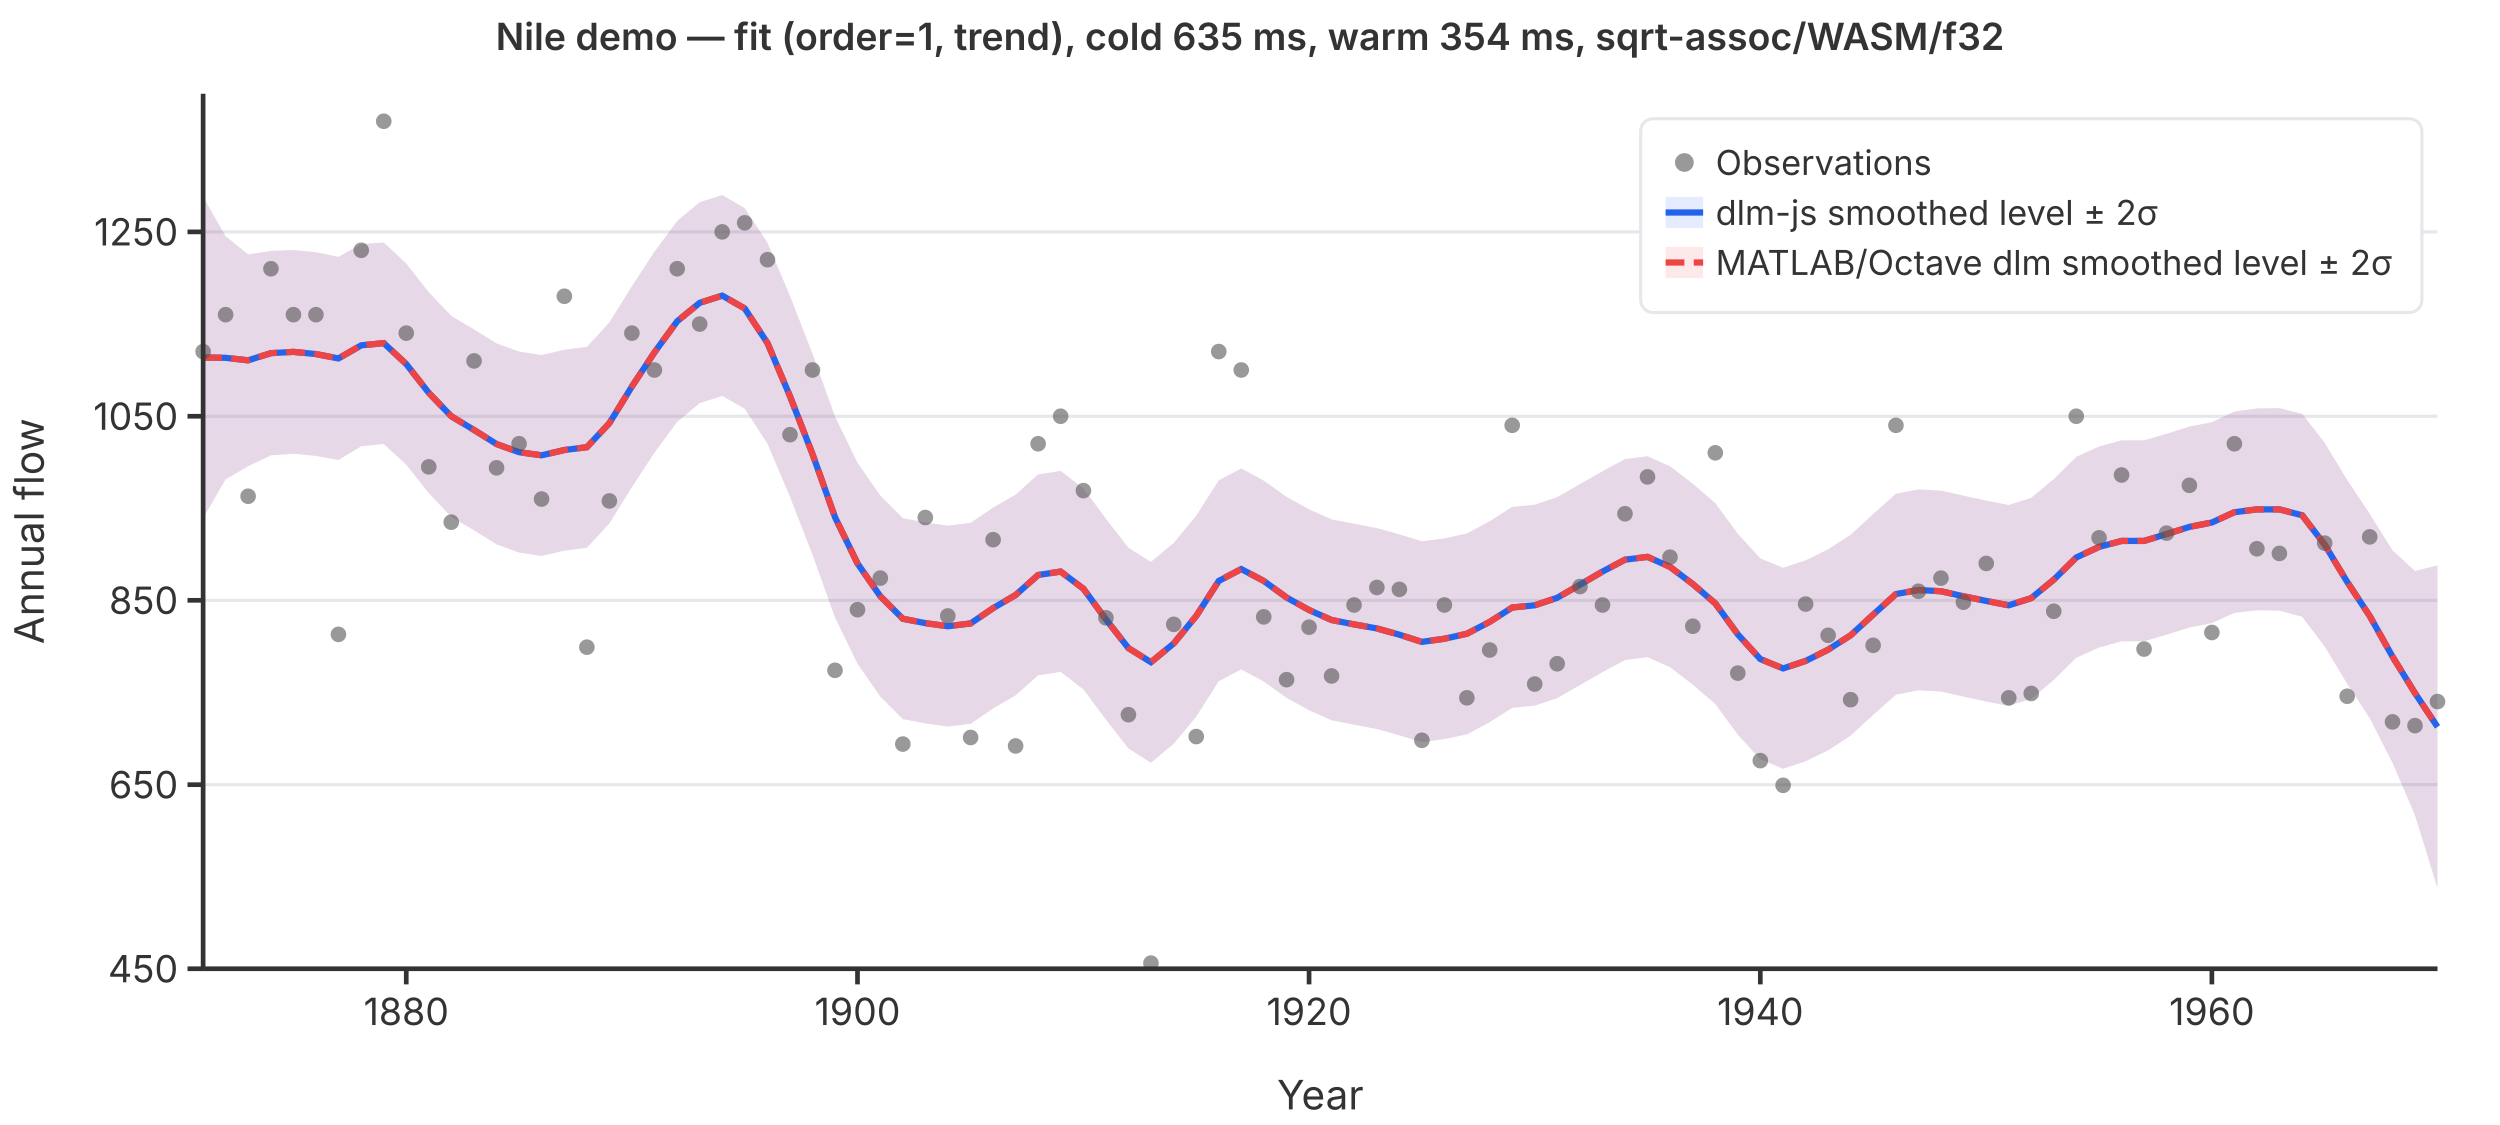
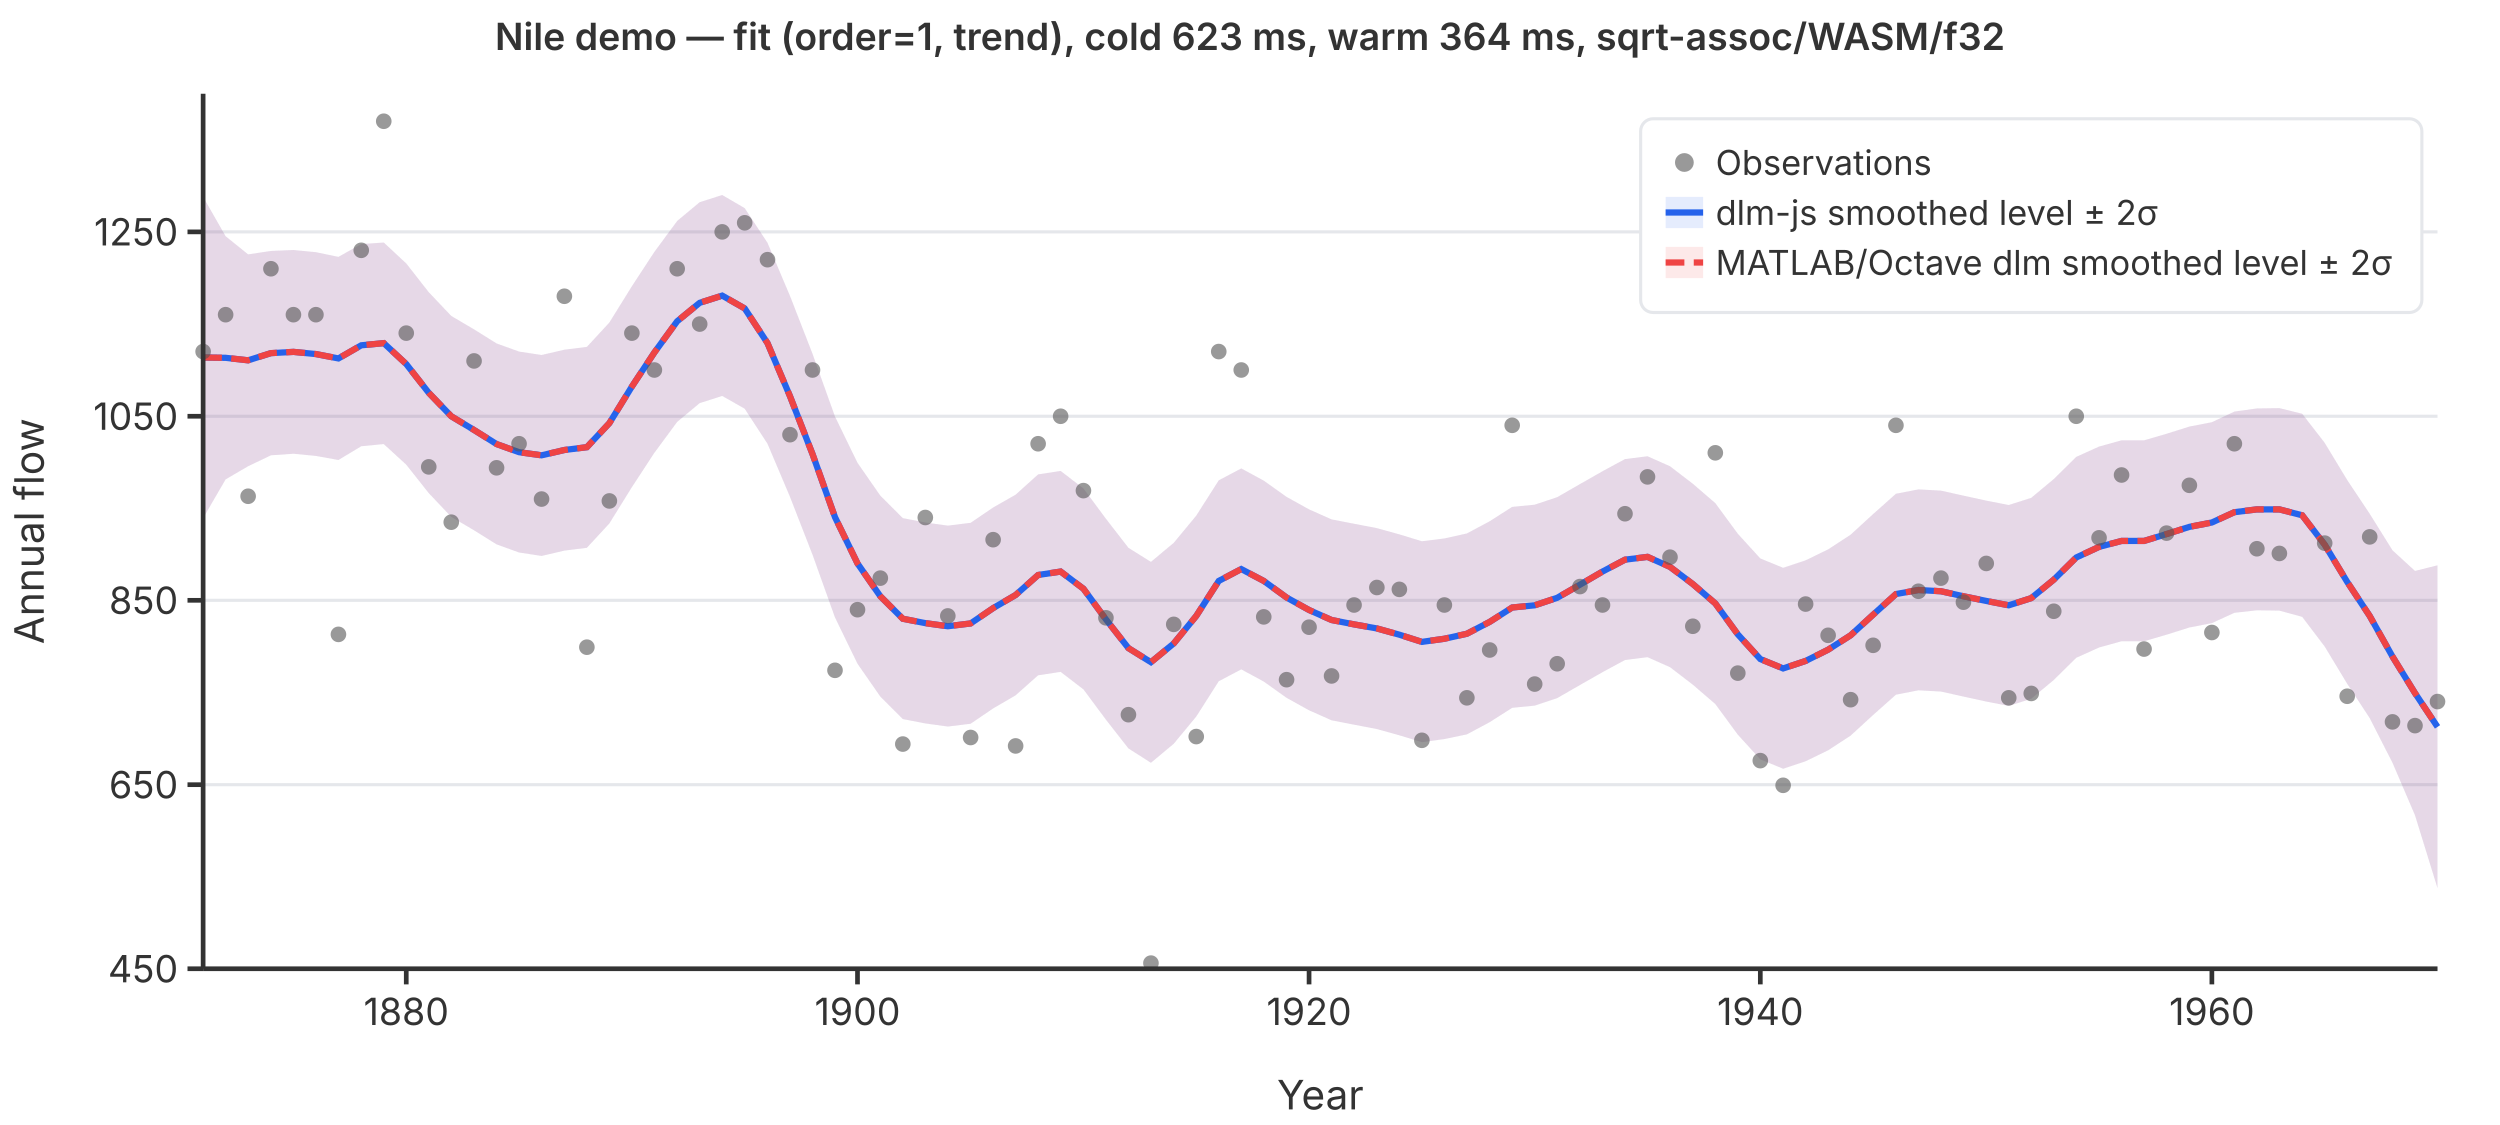
<svg xmlns="http://www.w3.org/2000/svg" viewBox="0 0 800 360" font-family="system-ui,-apple-system,sans-serif" font-size="12">
  <rect width="800" height="360" fill="white" />
  <line x1="65" y1="310.0" x2="780" y2="310.0" stroke="#e5e7eb" stroke-width="1" />
  <line x1="65" y1="251.1" x2="780" y2="251.1" stroke="#e5e7eb" stroke-width="1" />
  <line x1="65" y1="192.1" x2="780" y2="192.1" stroke="#e5e7eb" stroke-width="1" />
  <line x1="65" y1="133.2" x2="780" y2="133.2" stroke="#e5e7eb" stroke-width="1" />
  <line x1="65" y1="74.2" x2="780" y2="74.2" stroke="#e5e7eb" stroke-width="1" />
  <path d="M65.0,63.0L72.2,75.6L79.4,81.4L86.7,80.3L93.9,80.0L101.1,80.7L108.3,82.2L115.6,78.1L122.8,77.6L130.0,84.3L137.2,93.5L144.4,101.1L151.7,105.4L158.9,109.9L166.1,112.5L173.3,113.6L180.6,111.9L187.8,111.0L195.0,103.2L202.2,91.6L209.4,80.6L216.7,70.7L223.9,64.7L231.1,62.4L238.3,66.6L245.6,77.7L252.8,94.7L260.0,113.2L267.2,133.3L274.4,148.1L281.7,158.6L288.9,165.8L296.1,167.2L303.3,168.2L310.6,167.3L317.8,162.4L325.0,158.3L332.2,151.8L339.4,150.7L346.7,156.3L353.9,166.0L361.1,175.3L368.3,179.8L375.6,173.7L382.8,165.0L390.0,153.7L397.2,149.9L404.4,153.8L411.7,159.0L418.9,163.0L426.1,166.2L433.3,167.6L440.6,169.0L447.8,171.0L455.0,173.2L462.2,172.3L469.4,170.7L476.7,166.8L483.9,162.2L491.1,161.5L498.3,159.1L505.6,154.9L512.8,150.8L520.0,146.9L527.2,146.0L534.4,149.2L541.7,154.8L548.9,161.0L556.1,170.8L563.3,178.7L570.6,181.7L577.8,179.3L585.0,175.8L592.2,171.1L599.4,164.5L606.7,158.0L613.9,156.6L621.1,157.0L628.3,158.6L635.6,160.2L642.8,161.6L650.0,159.3L657.2,153.3L664.4,146.2L671.7,142.9L678.9,140.9L686.1,140.9L693.3,138.8L700.6,136.5L707.8,135.1L715.0,131.7L722.2,130.7L729.4,130.6L736.7,132.4L743.9,141.7L751.1,153.6L758.3,164.4L765.6,176.1L772.8,182.7L780.0,180.9L780.0,284.2L772.8,260.9L765.6,244.1L758.3,229.8L751.1,218.8L743.9,206.9L736.7,197.4L729.4,195.4L722.2,195.3L715.0,196.1L707.8,199.4L700.6,200.8L693.3,203.1L686.1,205.2L678.9,205.2L671.7,207.2L664.4,210.5L657.2,217.6L650.0,223.6L642.8,225.9L635.6,224.5L628.3,222.9L621.1,221.3L613.9,220.9L606.7,222.3L599.4,228.8L592.2,235.4L585.0,240.1L577.8,243.6L570.6,246.0L563.3,243.0L556.1,235.1L548.9,225.3L541.7,219.1L534.4,213.5L527.2,210.3L520.0,211.2L512.8,215.1L505.6,219.2L498.3,223.4L491.1,225.8L483.9,226.5L476.7,231.1L469.4,235.0L462.2,236.5L455.0,237.5L447.8,235.3L440.6,233.3L433.3,231.9L426.1,230.5L418.9,227.3L411.7,223.3L404.4,218.1L397.2,214.2L390.0,218.0L382.8,229.3L375.6,238.0L368.3,244.1L361.1,239.5L353.9,230.3L346.7,220.6L339.4,215.0L332.2,216.1L325.0,222.5L317.8,226.7L310.6,231.6L303.3,232.5L296.1,231.5L288.9,230.1L281.7,222.9L274.4,212.4L267.2,197.6L260.0,177.5L252.8,159.0L245.6,142.0L238.3,130.8L231.1,126.7L223.9,129.0L216.7,135.0L209.4,144.9L202.2,155.9L195.0,167.5L187.8,175.3L180.6,176.2L173.3,177.9L166.1,176.8L158.9,174.2L151.7,169.7L144.4,165.4L137.2,157.8L130.0,148.7L122.8,142.1L115.6,142.8L108.3,147.2L101.1,145.9L93.9,145.2L86.7,145.7L79.4,149.2L72.2,153.4L65.0,165.8Z" fill="rgba(37,99,235,0.12)" stroke="none" />
  <path d="M65.0,63.0L72.2,75.6L79.4,81.4L86.7,80.3L93.9,80.0L101.1,80.7L108.3,82.2L115.6,78.1L122.8,77.6L130.0,84.3L137.2,93.5L144.4,101.1L151.7,105.4L158.9,109.9L166.1,112.5L173.3,113.6L180.6,111.9L187.8,111.0L195.0,103.2L202.2,91.6L209.4,80.6L216.7,70.7L223.9,64.7L231.1,62.4L238.3,66.6L245.6,77.7L252.8,94.7L260.0,113.2L267.2,133.3L274.4,148.1L281.7,158.6L288.9,165.8L296.1,167.2L303.3,168.2L310.6,167.3L317.8,162.4L325.0,158.3L332.2,151.8L339.4,150.7L346.7,156.3L353.9,166.0L361.1,175.3L368.3,179.8L375.6,173.7L382.8,165.0L390.0,153.7L397.2,149.9L404.4,153.8L411.7,159.0L418.9,163.0L426.1,166.2L433.3,167.6L440.6,169.0L447.8,171.0L455.0,173.2L462.2,172.3L469.4,170.7L476.7,166.8L483.9,162.2L491.1,161.5L498.3,159.1L505.6,154.9L512.8,150.8L520.0,146.9L527.2,146.0L534.4,149.2L541.7,154.8L548.9,161.0L556.1,170.8L563.3,178.7L570.6,181.7L577.8,179.3L585.0,175.8L592.2,171.1L599.4,164.5L606.7,158.0L613.9,156.6L621.1,157.0L628.3,158.6L635.6,160.2L642.8,161.6L650.0,159.3L657.2,153.3L664.4,146.2L671.7,142.9L678.9,140.9L686.1,140.9L693.3,138.8L700.6,136.5L707.8,135.1L715.0,131.7L722.2,130.7L729.4,130.6L736.7,132.4L743.9,141.7L751.1,153.6L758.3,164.4L765.6,176.1L772.8,182.7L780.0,180.9L780.0,284.2L772.8,260.9L765.6,244.1L758.3,229.8L751.1,218.8L743.9,206.9L736.7,197.4L729.4,195.4L722.2,195.3L715.0,196.1L707.8,199.4L700.6,200.8L693.3,203.1L686.1,205.2L678.9,205.2L671.7,207.2L664.4,210.5L657.2,217.6L650.0,223.6L642.8,225.9L635.6,224.5L628.3,222.9L621.1,221.3L613.9,220.9L606.7,222.3L599.4,228.8L592.2,235.4L585.0,240.1L577.8,243.6L570.6,246.0L563.3,243.0L556.1,235.1L548.9,225.3L541.7,219.1L534.4,213.5L527.2,210.3L520.0,211.2L512.8,215.1L505.6,219.2L498.3,223.4L491.1,225.8L483.9,226.5L476.7,231.1L469.4,235.0L462.2,236.5L455.0,237.5L447.8,235.3L440.6,233.3L433.3,231.9L426.1,230.5L418.9,227.3L411.7,223.3L404.4,218.1L397.2,214.2L390.0,218.0L382.8,229.3L375.6,238.0L368.3,244.1L361.1,239.5L353.9,230.3L346.7,220.6L339.4,215.0L332.2,216.1L325.0,222.5L317.8,226.7L310.6,231.6L303.3,232.5L296.1,231.5L288.9,230.1L281.7,222.9L274.4,212.4L267.2,197.6L260.0,177.5L252.8,159.0L245.6,142.0L238.3,130.8L231.1,126.7L223.9,129.0L216.7,135.0L209.4,144.9L202.2,155.9L195.0,167.5L187.8,175.3L180.6,176.2L173.3,177.9L166.1,176.8L158.9,174.2L151.7,169.7L144.4,165.4L137.2,157.8L130.0,148.7L122.8,142.1L115.6,142.8L108.3,147.2L101.1,145.9L93.9,145.2L86.7,145.7L79.4,149.2L72.2,153.4L65.0,165.8Z" fill="rgba(239,68,68,0.12)" stroke="none" />
  <polyline points="65.0,114.4 72.2,114.5 79.4,115.3 86.7,113.0 93.9,112.6 101.1,113.3 108.3,114.7 115.6,110.5 122.8,109.8 130.0,116.5 137.2,125.7 144.4,133.2 151.7,137.6 158.9,142.1 166.1,144.7 173.3,145.7 180.6,144.0 187.8,143.1 195.0,135.4 202.2,123.7 209.4,112.8 216.7,102.8 223.9,96.9 231.1,94.6 238.3,98.7 245.6,109.8 252.8,126.8 260.0,145.3 267.2,165.5 274.4,180.3 281.7,190.8 288.9,198.0 296.1,199.4 303.3,200.4 310.6,199.5 317.8,194.6 325.0,190.4 332.2,184.0 339.4,182.9 346.7,188.4 353.9,198.2 361.1,207.4 368.3,211.9 375.6,205.9 382.8,197.1 390.0,185.9 397.2,182.1 404.4,185.9 411.7,191.2 418.9,195.2 426.1,198.4 433.3,199.8 440.6,201.1 447.8,203.1 455.0,205.4 462.2,204.4 469.4,202.8 476.7,199.0 483.9,194.4 491.1,193.7 498.3,191.3 505.6,187.1 512.8,182.9 520.0,179.1 527.2,178.2 534.4,181.4 541.7,186.9 548.9,193.1 556.1,203.0 563.3,210.9 570.6,213.9 577.8,211.5 585.0,207.9 592.2,203.3 599.4,196.7 606.7,190.1 613.9,188.8 621.1,189.2 628.3,190.8 635.6,192.3 642.8,193.7 650.0,191.4 657.2,185.5 664.4,178.4 671.7,175.0 678.9,173.1 686.1,173.1 693.3,170.9 700.6,168.6 707.8,167.2 715.0,163.9 722.2,163.0 729.4,163.0 736.7,164.9 743.9,174.3 751.1,186.2 758.3,197.1 765.6,210.1 772.8,221.8 780.0,232.6" fill="none" stroke="#2563eb" stroke-width="2" />
  <polyline points="65.0,114.4 72.2,114.5 79.4,115.3 86.7,113.0 93.9,112.6 101.1,113.3 108.3,114.7 115.6,110.5 122.8,109.8 130.0,116.5 137.2,125.7 144.4,133.2 151.7,137.6 158.9,142.1 166.1,144.7 173.3,145.7 180.6,144.0 187.8,143.1 195.0,135.4 202.2,123.7 209.4,112.8 216.7,102.8 223.9,96.9 231.1,94.6 238.3,98.7 245.6,109.8 252.8,126.8 260.0,145.3 267.2,165.5 274.4,180.3 281.7,190.8 288.9,198.0 296.1,199.4 303.3,200.4 310.6,199.5 317.8,194.6 325.0,190.4 332.2,184.0 339.4,182.9 346.7,188.4 353.9,198.2 361.1,207.4 368.3,211.9 375.6,205.9 382.8,197.1 390.0,185.9 397.2,182.1 404.4,185.9 411.7,191.2 418.9,195.2 426.1,198.4 433.3,199.8 440.6,201.1 447.8,203.1 455.0,205.4 462.2,204.4 469.4,202.8 476.7,199.0 483.9,194.4 491.1,193.7 498.3,191.3 505.6,187.1 512.8,182.9 520.0,179.1 527.2,178.2 534.4,181.4 541.7,186.9 548.9,193.1 556.1,203.0 563.3,210.9 570.6,213.9 577.8,211.5 585.0,207.9 592.2,203.3 599.4,196.7 606.7,190.1 613.9,188.8 621.1,189.2 628.3,190.8 635.6,192.3 642.8,193.7 650.0,191.4 657.2,185.5 664.4,178.4 671.7,175.0 678.9,173.1 686.1,173.1 693.3,170.9 700.6,168.6 707.8,167.2 715.0,163.9 722.2,163.0 729.4,163.0 736.7,164.9 743.9,174.3 751.1,186.2 758.3,197.1 765.6,210.1 772.8,221.8 780.0,232.6" fill="none" stroke="#ef4444" stroke-width="2" stroke-dasharray="6,3" />
  <circle cx="65.0" cy="112.5" r="2.5" fill="#555" opacity="0.6" />
  <circle cx="72.2" cy="100.7" r="2.5" fill="#555" opacity="0.6" />
  <circle cx="79.4" cy="158.8" r="2.5" fill="#555" opacity="0.6" />
  <circle cx="86.7" cy="86.0" r="2.5" fill="#555" opacity="0.6" />
  <circle cx="93.9" cy="100.7" r="2.5" fill="#555" opacity="0.6" />
  <circle cx="101.1" cy="100.7" r="2.5" fill="#555" opacity="0.6" />
  <circle cx="108.3" cy="203.0" r="2.5" fill="#555" opacity="0.6" />
  <circle cx="115.6" cy="80.1" r="2.5" fill="#555" opacity="0.6" />
  <circle cx="122.8" cy="38.8" r="2.5" fill="#555" opacity="0.6" />
  <circle cx="130.0" cy="106.6" r="2.5" fill="#555" opacity="0.6" />
  <circle cx="137.2" cy="149.4" r="2.5" fill="#555" opacity="0.6" />
  <circle cx="144.4" cy="167.1" r="2.5" fill="#555" opacity="0.6" />
  <circle cx="151.7" cy="115.5" r="2.5" fill="#555" opacity="0.6" />
  <circle cx="158.9" cy="149.7" r="2.5" fill="#555" opacity="0.6" />
  <circle cx="166.1" cy="142.0" r="2.5" fill="#555" opacity="0.6" />
  <circle cx="173.3" cy="159.7" r="2.5" fill="#555" opacity="0.6" />
  <circle cx="180.6" cy="94.8" r="2.5" fill="#555" opacity="0.6" />
  <circle cx="187.8" cy="207.1" r="2.5" fill="#555" opacity="0.6" />
  <circle cx="195.0" cy="160.3" r="2.5" fill="#555" opacity="0.6" />
  <circle cx="202.2" cy="106.6" r="2.5" fill="#555" opacity="0.6" />
  <circle cx="209.4" cy="118.4" r="2.5" fill="#555" opacity="0.6" />
  <circle cx="216.7" cy="86.0" r="2.5" fill="#555" opacity="0.6" />
  <circle cx="223.9" cy="103.7" r="2.5" fill="#555" opacity="0.6" />
  <circle cx="231.1" cy="74.2" r="2.5" fill="#555" opacity="0.6" />
  <circle cx="238.3" cy="71.3" r="2.5" fill="#555" opacity="0.6" />
  <circle cx="245.6" cy="83.1" r="2.5" fill="#555" opacity="0.6" />
  <circle cx="252.8" cy="139.1" r="2.5" fill="#555" opacity="0.6" />
  <circle cx="260.0" cy="118.4" r="2.5" fill="#555" opacity="0.6" />
  <circle cx="267.2" cy="214.5" r="2.5" fill="#555" opacity="0.6" />
  <circle cx="274.4" cy="195.1" r="2.5" fill="#555" opacity="0.6" />
  <circle cx="281.7" cy="185.0" r="2.5" fill="#555" opacity="0.6" />
  <circle cx="288.9" cy="238.1" r="2.5" fill="#555" opacity="0.6" />
  <circle cx="296.1" cy="165.6" r="2.5" fill="#555" opacity="0.6" />
  <circle cx="303.3" cy="197.1" r="2.5" fill="#555" opacity="0.6" />
  <circle cx="310.6" cy="236.0" r="2.5" fill="#555" opacity="0.6" />
  <circle cx="317.8" cy="172.7" r="2.5" fill="#555" opacity="0.6" />
  <circle cx="325.0" cy="238.7" r="2.5" fill="#555" opacity="0.6" />
  <circle cx="332.2" cy="142.0" r="2.5" fill="#555" opacity="0.6" />
  <circle cx="339.4" cy="133.2" r="2.5" fill="#555" opacity="0.6" />
  <circle cx="346.7" cy="157.0" r="2.5" fill="#555" opacity="0.6" />
  <circle cx="353.9" cy="197.7" r="2.5" fill="#555" opacity="0.6" />
  <circle cx="361.1" cy="228.7" r="2.5" fill="#555" opacity="0.6" />
  <circle cx="368.3" cy="308.2" r="2.5" fill="#555" opacity="0.6" />
  <circle cx="375.6" cy="199.8" r="2.5" fill="#555" opacity="0.6" />
  <circle cx="382.8" cy="235.7" r="2.5" fill="#555" opacity="0.6" />
  <circle cx="390.0" cy="112.5" r="2.5" fill="#555" opacity="0.6" />
  <circle cx="397.2" cy="118.4" r="2.5" fill="#555" opacity="0.6" />
  <circle cx="404.4" cy="197.4" r="2.5" fill="#555" opacity="0.6" />
  <circle cx="411.7" cy="217.5" r="2.5" fill="#555" opacity="0.6" />
  <circle cx="418.9" cy="200.7" r="2.5" fill="#555" opacity="0.6" />
  <circle cx="426.1" cy="216.3" r="2.5" fill="#555" opacity="0.6" />
  <circle cx="433.3" cy="193.6" r="2.5" fill="#555" opacity="0.6" />
  <circle cx="440.6" cy="188.0" r="2.5" fill="#555" opacity="0.6" />
  <circle cx="447.8" cy="188.6" r="2.5" fill="#555" opacity="0.6" />
  <circle cx="455.0" cy="236.9" r="2.5" fill="#555" opacity="0.6" />
  <circle cx="462.2" cy="193.6" r="2.5" fill="#555" opacity="0.6" />
  <circle cx="469.4" cy="223.3" r="2.5" fill="#555" opacity="0.6" />
  <circle cx="476.7" cy="208.0" r="2.5" fill="#555" opacity="0.6" />
  <circle cx="483.9" cy="136.1" r="2.5" fill="#555" opacity="0.6" />
  <circle cx="491.1" cy="218.9" r="2.5" fill="#555" opacity="0.6" />
  <circle cx="498.3" cy="212.4" r="2.5" fill="#555" opacity="0.6" />
  <circle cx="505.6" cy="187.7" r="2.5" fill="#555" opacity="0.6" />
  <circle cx="512.8" cy="193.6" r="2.5" fill="#555" opacity="0.6" />
  <circle cx="520.0" cy="164.4" r="2.5" fill="#555" opacity="0.6" />
  <circle cx="527.2" cy="152.6" r="2.5" fill="#555" opacity="0.6" />
  <circle cx="534.4" cy="178.3" r="2.5" fill="#555" opacity="0.6" />
  <circle cx="541.7" cy="200.4" r="2.5" fill="#555" opacity="0.6" />
  <circle cx="548.9" cy="144.9" r="2.5" fill="#555" opacity="0.6" />
  <circle cx="556.1" cy="215.4" r="2.5" fill="#555" opacity="0.6" />
  <circle cx="563.3" cy="243.4" r="2.5" fill="#555" opacity="0.6" />
  <circle cx="570.6" cy="251.3" r="2.5" fill="#555" opacity="0.6" />
  <circle cx="577.8" cy="193.3" r="2.5" fill="#555" opacity="0.6" />
  <circle cx="585.0" cy="203.3" r="2.5" fill="#555" opacity="0.6" />
  <circle cx="592.2" cy="223.9" r="2.5" fill="#555" opacity="0.6" />
  <circle cx="599.4" cy="206.5" r="2.5" fill="#555" opacity="0.6" />
  <circle cx="606.7" cy="136.1" r="2.5" fill="#555" opacity="0.6" />
  <circle cx="613.9" cy="189.2" r="2.5" fill="#555" opacity="0.6" />
  <circle cx="621.1" cy="185.0" r="2.5" fill="#555" opacity="0.6" />
  <circle cx="628.3" cy="192.7" r="2.5" fill="#555" opacity="0.6" />
  <circle cx="635.6" cy="180.3" r="2.5" fill="#555" opacity="0.6" />
  <circle cx="642.8" cy="223.3" r="2.5" fill="#555" opacity="0.6" />
  <circle cx="650.0" cy="221.9" r="2.5" fill="#555" opacity="0.6" />
  <circle cx="657.2" cy="195.6" r="2.5" fill="#555" opacity="0.6" />
  <circle cx="664.4" cy="133.2" r="2.5" fill="#555" opacity="0.6" />
  <circle cx="671.7" cy="172.1" r="2.5" fill="#555" opacity="0.6" />
  <circle cx="678.9" cy="152.0" r="2.5" fill="#555" opacity="0.6" />
  <circle cx="686.1" cy="207.7" r="2.5" fill="#555" opacity="0.6" />
  <circle cx="693.3" cy="170.6" r="2.5" fill="#555" opacity="0.6" />
  <circle cx="700.6" cy="155.3" r="2.5" fill="#555" opacity="0.6" />
  <circle cx="707.8" cy="202.4" r="2.5" fill="#555" opacity="0.6" />
  <circle cx="715.0" cy="142.0" r="2.5" fill="#555" opacity="0.6" />
  <circle cx="722.2" cy="175.6" r="2.5" fill="#555" opacity="0.6" />
  <circle cx="729.4" cy="177.1" r="2.5" fill="#555" opacity="0.6" />
  <circle cx="736.7" cy="97.8" r="2.5" fill="#555" opacity="0.6" />
  <circle cx="743.9" cy="173.8" r="2.5" fill="#555" opacity="0.6" />
  <circle cx="751.1" cy="222.8" r="2.5" fill="#555" opacity="0.6" />
  <circle cx="758.3" cy="171.8" r="2.5" fill="#555" opacity="0.6" />
  <circle cx="765.6" cy="231.0" r="2.5" fill="#555" opacity="0.6" />
  <circle cx="772.8" cy="232.2" r="2.5" fill="#555" opacity="0.6" />
  <circle cx="780.0" cy="224.5" r="2.5" fill="#555" opacity="0.6" />
  <line x1="65" y1="30" x2="65" y2="310" stroke="#333" stroke-width="1.5" />
  <line x1="65" y1="310" x2="780" y2="310" stroke="#333" stroke-width="1.5" />
  <line x1="60" y1="310.0" x2="65" y2="310.0" stroke="#333" stroke-width="1.5" />
  <text x="57" y="310.0" text-anchor="end" dominant-baseline="middle" fill="#333">450</text>
  <line x1="60" y1="251.1" x2="65" y2="251.1" stroke="#333" stroke-width="1.5" />
  <text x="57" y="251.1" text-anchor="end" dominant-baseline="middle" fill="#333">650</text>
  <line x1="60" y1="192.1" x2="65" y2="192.1" stroke="#333" stroke-width="1.5" />
  <text x="57" y="192.1" text-anchor="end" dominant-baseline="middle" fill="#333">850</text>
  <line x1="60" y1="133.2" x2="65" y2="133.2" stroke="#333" stroke-width="1.5" />
  <text x="57" y="133.2" text-anchor="end" dominant-baseline="middle" fill="#333">1050</text>
  <line x1="60" y1="74.2" x2="65" y2="74.2" stroke="#333" stroke-width="1.5" />
  <text x="57" y="74.2" text-anchor="end" dominant-baseline="middle" fill="#333">1250</text>
  <line x1="130.0" y1="310" x2="130.0" y2="315" stroke="#333" stroke-width="1.5" />
  <text x="130.0" y="328" text-anchor="middle" fill="#333">1880</text>
  <line x1="274.4" y1="310" x2="274.4" y2="315" stroke="#333" stroke-width="1.5" />
  <text x="274.4" y="328" text-anchor="middle" fill="#333">1900</text>
  <line x1="418.9" y1="310" x2="418.9" y2="315" stroke="#333" stroke-width="1.5" />
  <text x="418.9" y="328" text-anchor="middle" fill="#333">1920</text>
  <line x1="563.3" y1="310" x2="563.3" y2="315" stroke="#333" stroke-width="1.5" />
  <text x="563.3" y="328" text-anchor="middle" fill="#333">1940</text>
  <line x1="707.8" y1="310" x2="707.8" y2="315" stroke="#333" stroke-width="1.5" />
  <text x="707.8" y="328" text-anchor="middle" fill="#333">1960</text>
  <text x="422.5" y="355" text-anchor="middle" fill="#333" font-size="13">Year</text>
  <text x="14" y="170" text-anchor="middle" fill="#333" font-size="13" transform="rotate(-90,14,170)">Annual flow</text>
-   <text x="400" y="16" text-anchor="middle" fill="#333" font-size="12" font-weight="600">Nile demo — fit (order=1, trend), cold 635 ms, warm 354 ms, sqrt-assoc/WASM/f32</text>
+   <text x="400" y="16" text-anchor="middle" fill="#333" font-size="12" font-weight="600">Nile demo — fit (order=1, trend), cold 623 ms, warm 364 ms, sqrt-assoc/WASM/f32</text>
  <rect x="525" y="38" width="250" height="62" rx="4" fill="white" stroke="#e5e7eb" stroke-width="1" />
  <circle cx="539" cy="52" r="3" fill="#555" opacity="0.6" />
  <text x="549" y="52" dominant-baseline="middle" fill="#333" font-size="11">Observations</text>
  <line x1="533" y1="68" x2="545" y2="68" stroke="#2563eb" stroke-width="2" />
  <rect x="533" y="63" width="12" height="10" fill="rgba(37,99,235,0.12)" stroke="none" />
  <text x="549" y="68" dominant-baseline="middle" fill="#333" font-size="11">dlm-js smoothed level ± 2σ</text>
  <line x1="533" y1="84" x2="545" y2="84" stroke="#ef4444" stroke-width="2" stroke-dasharray="6,3" />
  <rect x="533" y="79" width="12" height="10" fill="rgba(239,68,68,0.12)" stroke="none" />
  <text x="549" y="84" dominant-baseline="middle" fill="#333" font-size="11">MATLAB/Octave dlm smoothed level ± 2σ</text>
</svg>
